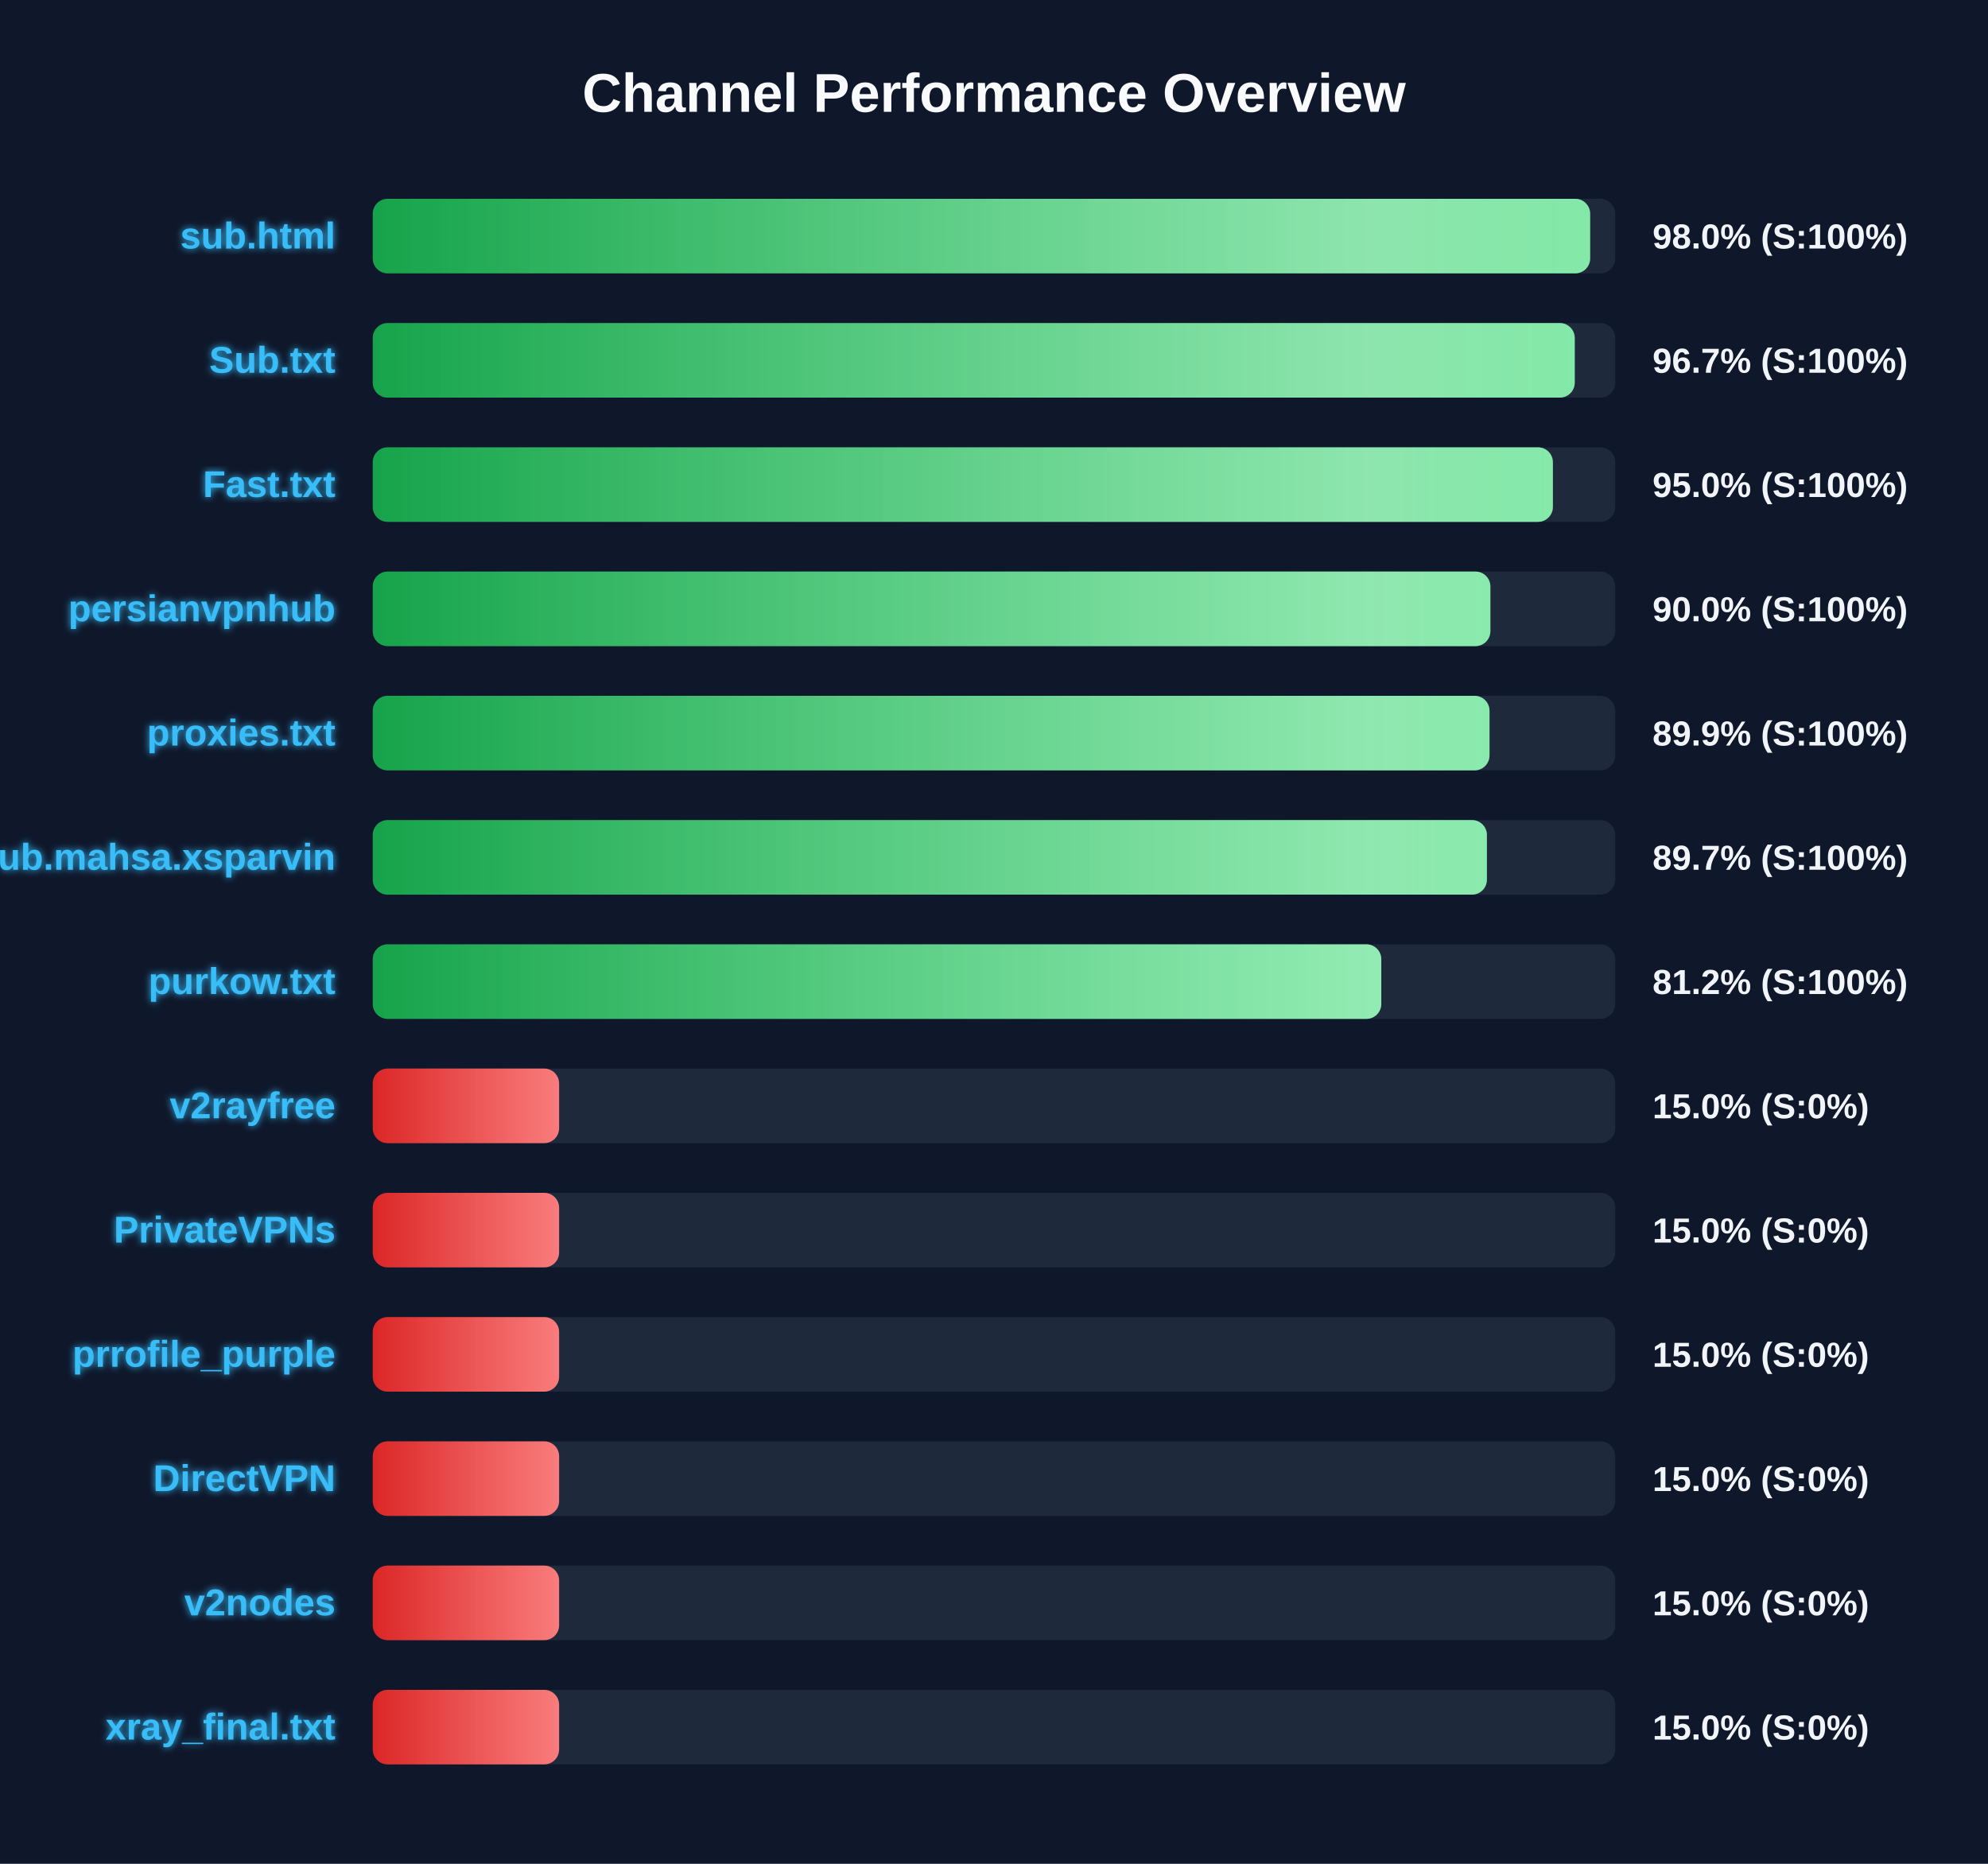
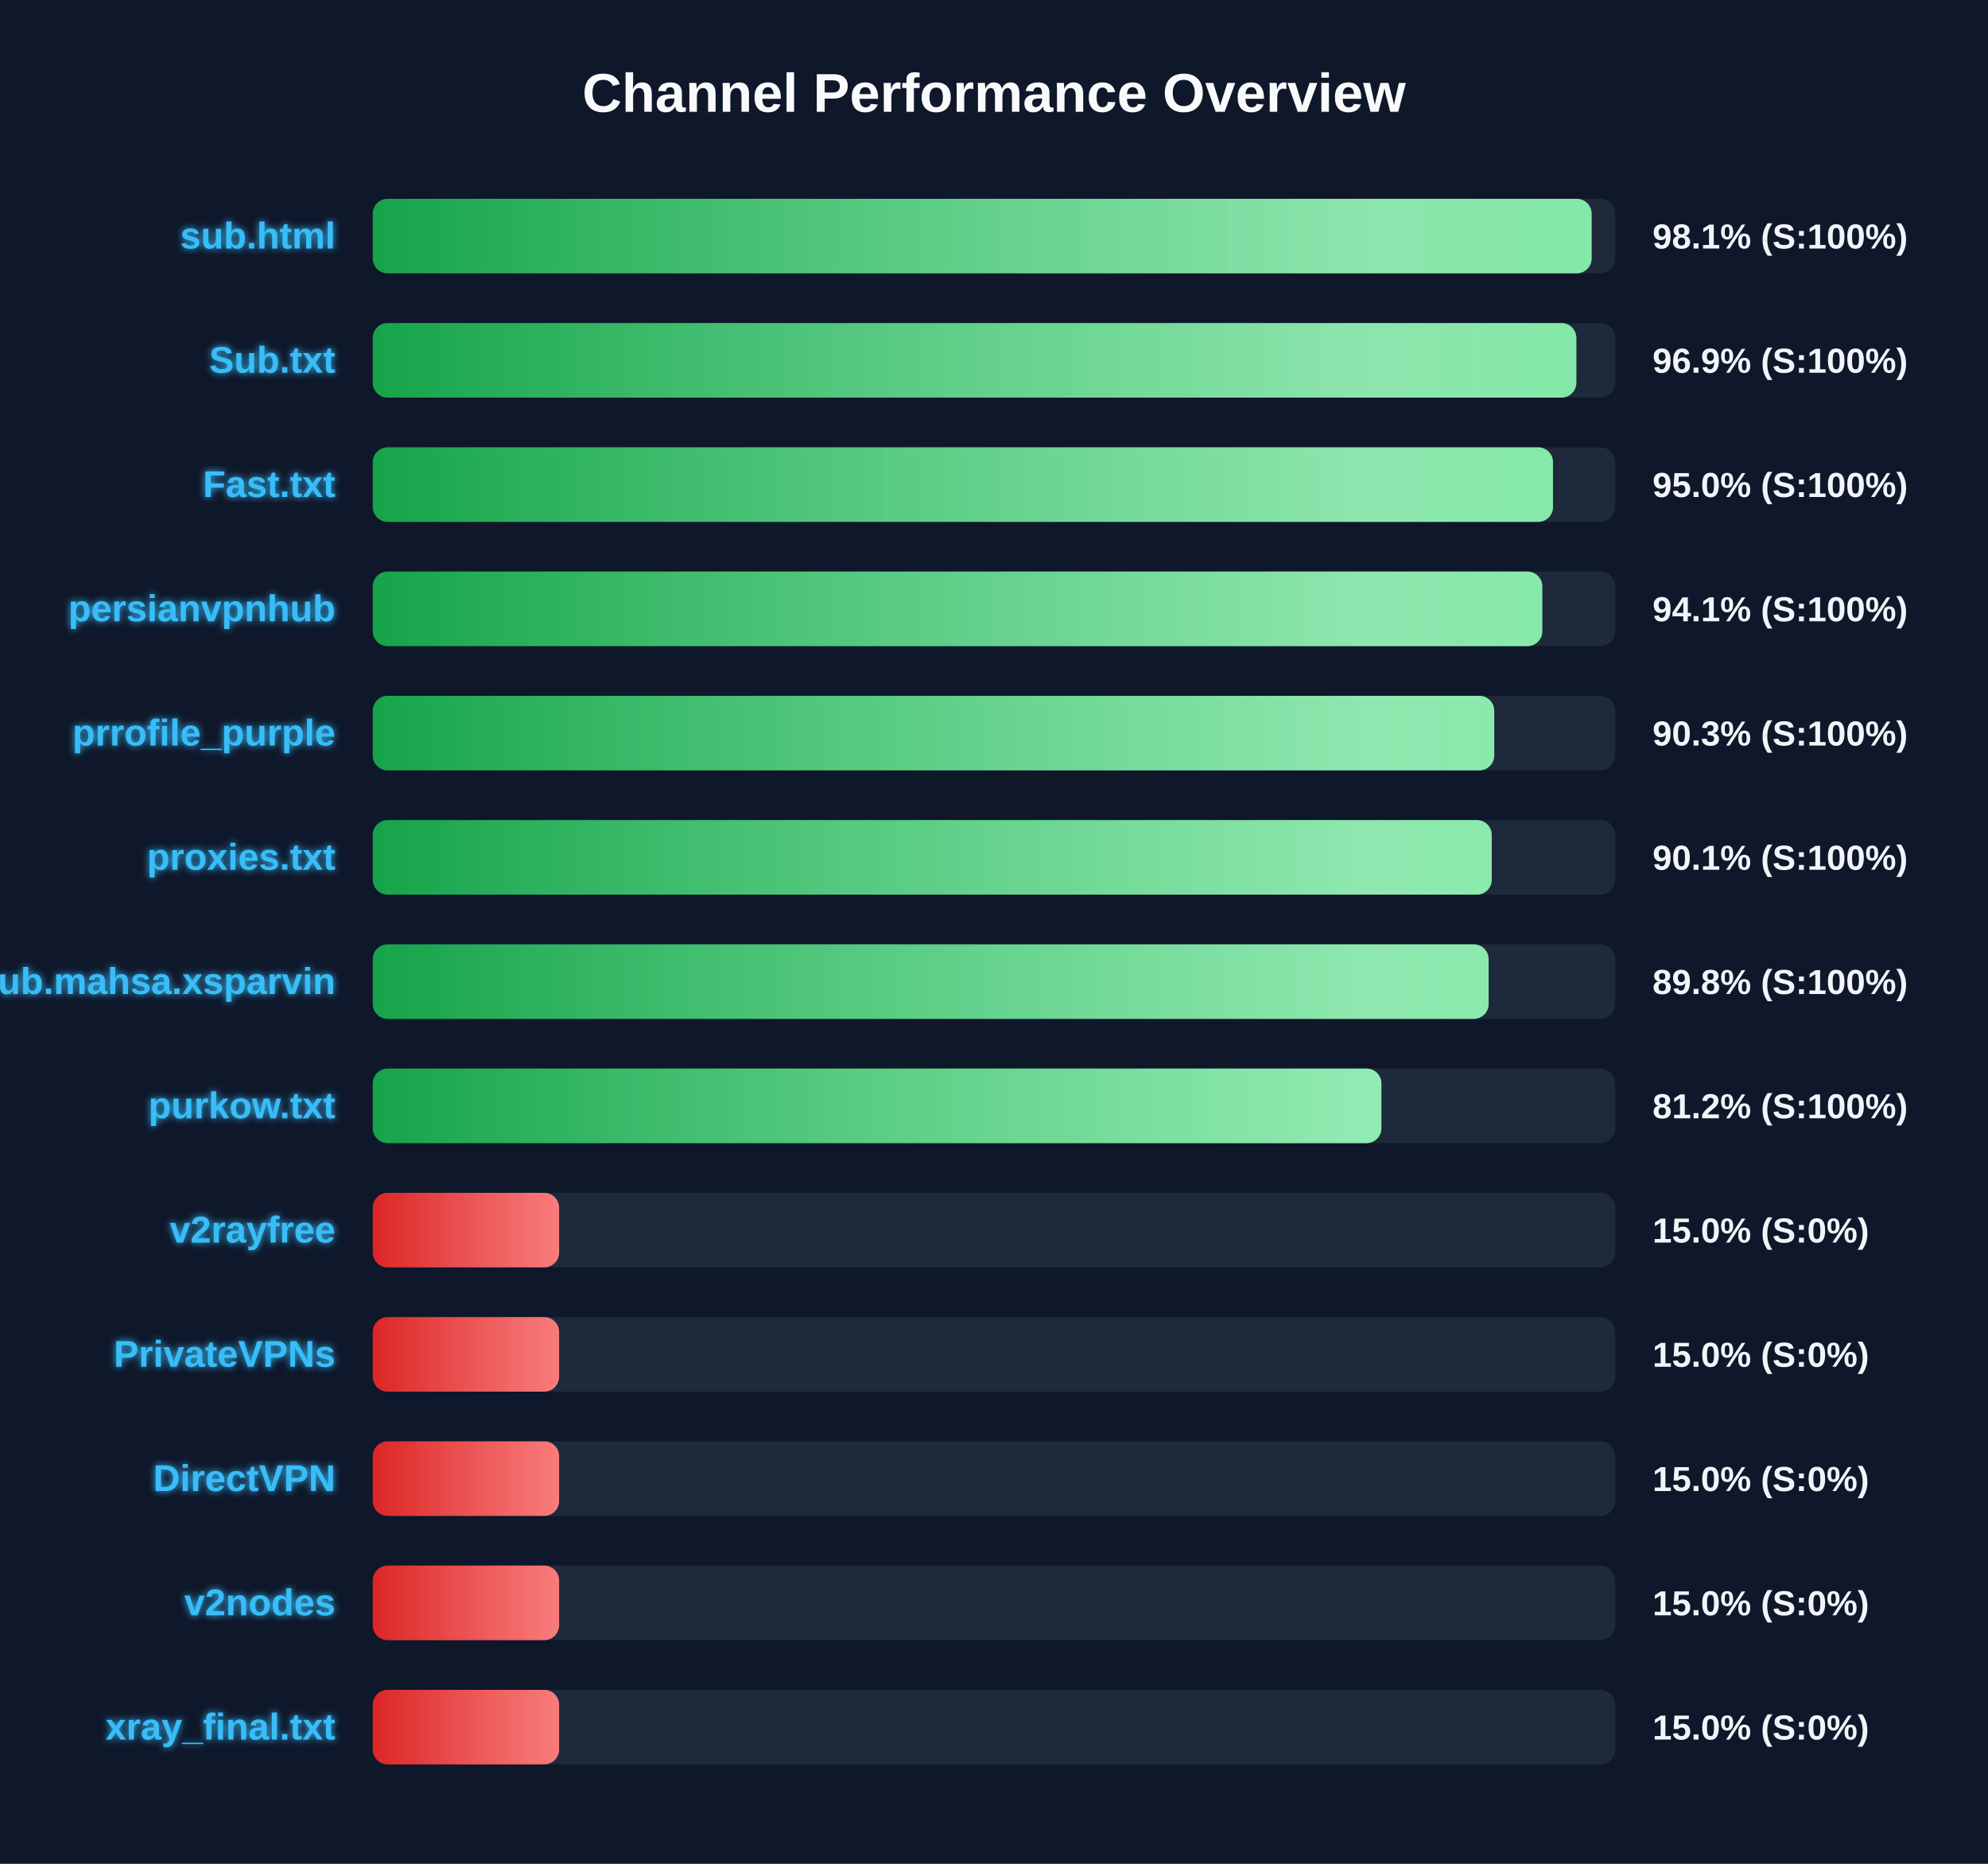
<svg xmlns="http://www.w3.org/2000/svg" width="800" height="750" version="1.1">
  <defs>
    <linearGradient id="grad-green" x1="0%" y1="0%" x2="100%" y2="0%">
      <stop offset="0%" stop-color="#16a34a" />
      <stop offset="100%" stop-color="#4ade80" />
    </linearGradient>
    <linearGradient id="grad-yellow" x1="0%" y1="0%" x2="100%" y2="0%">
      <stop offset="0%" stop-color="#ca8a04" />
      <stop offset="100%" stop-color="#fde047" />
    </linearGradient>
    <linearGradient id="grad-red" x1="0%" y1="0%" x2="100%" y2="0%">
      <stop offset="0%" stop-color="#dc2626" />
      <stop offset="100%" stop-color="#f87171" />
    </linearGradient>
    <linearGradient id="shimmer" x1="0%" y1="0%" x2="100%" y2="0%">
      <stop offset="0%" stop-color="rgba(255,255,255,0)" />
      <stop offset="50%" stop-color="rgba(255,255,255,0.4)" />
      <stop offset="100%" stop-color="rgba(255,255,255,0)" />
    </linearGradient>
    <filter id="glow" x="-20%" y="-20%" width="140%" height="140%">
      <feGaussianBlur stdDeviation="1.5" result="blur" />
      <feComposite in="SourceGraphic" in2="blur" operator="over" />
    </filter>
  </defs>
  <style>
        .bg-rect { fill: #0f172a; }
        .title { font: bold 22px 'Segoe UI', Arial, sans-serif; fill: #f8fafc; }
        .row { font: bold 15px 'Segoe UI', Arial, sans-serif; fill: #38bdf8; filter: url(#glow); }
        .score { font: bold 14px 'Segoe UI', Arial, sans-serif; fill: #f1f5f9; }
        @keyframes shimmer-anim {
            0% { transform: translateX(-100%); }
            100% { transform: translateX(200%); }
        }
        .shimmer-rect {
            animation: shimmer-anim 2.5s infinite linear;
        }
    </style>
  <rect width="100%" height="100%" class="bg-rect" />
  <text x="400" y="45" text-anchor="middle" class="title">Channel Performance Overview</text>
  <rect x="150" y="80" width="500" height="30" fill="#1e293b" rx="6" />
  <clipPath id="clip-0">
-     <rect x="150" y="80" width="489.9" height="30" rx="6" />
+     <rect x="150" y="80" width="490.5" height="30" rx="6" />
  </clipPath>
-   <rect x="150" y="80" width="489.9" height="30" fill="url(#grad-green)" rx="6" />
+   <rect x="150" y="80" width="490.5" height="30" fill="url(#grad-green)" rx="6" />
  <g clip-path="url(#clip-0)">
    <rect x="150" y="80" width="100%" height="30" fill="url(#shimmer)" class="shimmer-rect" />
  </g>
  <text x="135" y="100" text-anchor="end" class="row">sub.html</text>
-   <text x="665" y="100" text-anchor="start" class="score">98.0% (S:100%)</text>
+   <text x="665" y="100" text-anchor="start" class="score">98.1% (S:100%)</text>
  <rect x="150" y="130" width="500" height="30" fill="#1e293b" rx="6" />
  <clipPath id="clip-1">
-     <rect x="150" y="130" width="483.7" height="30" rx="6" />
+     <rect x="150" y="130" width="484.35" height="30" rx="6" />
  </clipPath>
-   <rect x="150" y="130" width="483.7" height="30" fill="url(#grad-green)" rx="6" />
+   <rect x="150" y="130" width="484.35" height="30" fill="url(#grad-green)" rx="6" />
  <g clip-path="url(#clip-1)">
    <rect x="150" y="130" width="100%" height="30" fill="url(#shimmer)" class="shimmer-rect" />
  </g>
  <text x="135" y="150" text-anchor="end" class="row">Sub.txt</text>
-   <text x="665" y="150" text-anchor="start" class="score">96.7% (S:100%)</text>
+   <text x="665" y="150" text-anchor="start" class="score">96.9% (S:100%)</text>
  <rect x="150" y="180" width="500" height="30" fill="#1e293b" rx="6" />
  <clipPath id="clip-2">
-     <rect x="150" y="180" width="474.9" height="30" rx="6" />
+     <rect x="150" y="180" width="474.95" height="30" rx="6" />
  </clipPath>
-   <rect x="150" y="180" width="474.9" height="30" fill="url(#grad-green)" rx="6" />
+   <rect x="150" y="180" width="474.95" height="30" fill="url(#grad-green)" rx="6" />
  <g clip-path="url(#clip-2)">
    <rect x="150" y="180" width="100%" height="30" fill="url(#shimmer)" class="shimmer-rect" />
  </g>
  <text x="135" y="200" text-anchor="end" class="row">Fast.txt</text>
  <text x="665" y="200" text-anchor="start" class="score">95.0% (S:100%)</text>
  <rect x="150" y="230" width="500" height="30" fill="#1e293b" rx="6" />
  <clipPath id="clip-3">
-     <rect x="150" y="230" width="449.75" height="30" rx="6" />
+     <rect x="150" y="230" width="470.65" height="30" rx="6" />
  </clipPath>
-   <rect x="150" y="230" width="449.75" height="30" fill="url(#grad-green)" rx="6" />
+   <rect x="150" y="230" width="470.65" height="30" fill="url(#grad-green)" rx="6" />
  <g clip-path="url(#clip-3)">
    <rect x="150" y="230" width="100%" height="30" fill="url(#shimmer)" class="shimmer-rect" />
  </g>
  <text x="135" y="250" text-anchor="end" class="row">persianvpnhub</text>
-   <text x="665" y="250" text-anchor="start" class="score">90.0% (S:100%)</text>
+   <text x="665" y="250" text-anchor="start" class="score">94.1% (S:100%)</text>
  <rect x="150" y="280" width="500" height="30" fill="#1e293b" rx="6" />
  <clipPath id="clip-4">
-     <rect x="150" y="280" width="449.4" height="30" rx="6" />
+     <rect x="150" y="280" width="451.3" height="30" rx="6" />
  </clipPath>
-   <rect x="150" y="280" width="449.4" height="30" fill="url(#grad-green)" rx="6" />
+   <rect x="150" y="280" width="451.3" height="30" fill="url(#grad-green)" rx="6" />
  <g clip-path="url(#clip-4)">
    <rect x="150" y="280" width="100%" height="30" fill="url(#shimmer)" class="shimmer-rect" />
  </g>
-   <text x="135" y="300" text-anchor="end" class="row">proxies.txt</text>
-   <text x="665" y="300" text-anchor="start" class="score">89.9% (S:100%)</text>
+   <text x="135" y="300" text-anchor="end" class="row">prrofile_purple</text>
+   <text x="665" y="300" text-anchor="start" class="score">90.3% (S:100%)</text>
  <rect x="150" y="330" width="500" height="30" fill="#1e293b" rx="6" />
  <clipPath id="clip-5">
-     <rect x="150" y="330" width="448.35" height="30" rx="6" />
+     <rect x="150" y="330" width="450.3" height="30" rx="6" />
  </clipPath>
-   <rect x="150" y="330" width="448.35" height="30" fill="url(#grad-green)" rx="6" />
+   <rect x="150" y="330" width="450.3" height="30" fill="url(#grad-green)" rx="6" />
  <g clip-path="url(#clip-5)">
    <rect x="150" y="330" width="100%" height="30" fill="url(#shimmer)" class="shimmer-rect" />
  </g>
-   <text x="135" y="350" text-anchor="end" class="row">Sub.mahsa.xsparvin</text>
-   <text x="665" y="350" text-anchor="start" class="score">89.7% (S:100%)</text>
+   <text x="135" y="350" text-anchor="end" class="row">proxies.txt</text>
+   <text x="665" y="350" text-anchor="start" class="score">90.1% (S:100%)</text>
  <rect x="150" y="380" width="500" height="30" fill="#1e293b" rx="6" />
  <clipPath id="clip-6">
-     <rect x="150" y="380" width="405.85" height="30" rx="6" />
+     <rect x="150" y="380" width="449.05" height="30" rx="6" />
  </clipPath>
-   <rect x="150" y="380" width="405.85" height="30" fill="url(#grad-green)" rx="6" />
+   <rect x="150" y="380" width="449.05" height="30" fill="url(#grad-green)" rx="6" />
  <g clip-path="url(#clip-6)">
    <rect x="150" y="380" width="100%" height="30" fill="url(#shimmer)" class="shimmer-rect" />
  </g>
-   <text x="135" y="400" text-anchor="end" class="row">purkow.txt</text>
-   <text x="665" y="400" text-anchor="start" class="score">81.2% (S:100%)</text>
+   <text x="135" y="400" text-anchor="end" class="row">Sub.mahsa.xsparvin</text>
+   <text x="665" y="400" text-anchor="start" class="score">89.8% (S:100%)</text>
  <rect x="150" y="430" width="500" height="30" fill="#1e293b" rx="6" />
  <clipPath id="clip-7">
-     <rect x="150" y="430" width="75.0" height="30" rx="6" />
+     <rect x="150" y="430" width="405.9" height="30" rx="6" />
  </clipPath>
-   <rect x="150" y="430" width="75.0" height="30" fill="url(#grad-red)" rx="6" />
+   <rect x="150" y="430" width="405.9" height="30" fill="url(#grad-green)" rx="6" />
  <g clip-path="url(#clip-7)">
    <rect x="150" y="430" width="100%" height="30" fill="url(#shimmer)" class="shimmer-rect" />
  </g>
-   <text x="135" y="450" text-anchor="end" class="row">v2rayfree</text>
-   <text x="665" y="450" text-anchor="start" class="score">15.0% (S:0%)</text>
+   <text x="135" y="450" text-anchor="end" class="row">purkow.txt</text>
+   <text x="665" y="450" text-anchor="start" class="score">81.2% (S:100%)</text>
  <rect x="150" y="480" width="500" height="30" fill="#1e293b" rx="6" />
  <clipPath id="clip-8">
    <rect x="150" y="480" width="75.0" height="30" rx="6" />
  </clipPath>
  <rect x="150" y="480" width="75.0" height="30" fill="url(#grad-red)" rx="6" />
  <g clip-path="url(#clip-8)">
    <rect x="150" y="480" width="100%" height="30" fill="url(#shimmer)" class="shimmer-rect" />
  </g>
-   <text x="135" y="500" text-anchor="end" class="row">PrivateVPNs</text>
+   <text x="135" y="500" text-anchor="end" class="row">v2rayfree</text>
  <text x="665" y="500" text-anchor="start" class="score">15.0% (S:0%)</text>
  <rect x="150" y="530" width="500" height="30" fill="#1e293b" rx="6" />
  <clipPath id="clip-9">
    <rect x="150" y="530" width="75.0" height="30" rx="6" />
  </clipPath>
  <rect x="150" y="530" width="75.0" height="30" fill="url(#grad-red)" rx="6" />
  <g clip-path="url(#clip-9)">
    <rect x="150" y="530" width="100%" height="30" fill="url(#shimmer)" class="shimmer-rect" />
  </g>
-   <text x="135" y="550" text-anchor="end" class="row">prrofile_purple</text>
+   <text x="135" y="550" text-anchor="end" class="row">PrivateVPNs</text>
  <text x="665" y="550" text-anchor="start" class="score">15.0% (S:0%)</text>
  <rect x="150" y="580" width="500" height="30" fill="#1e293b" rx="6" />
  <clipPath id="clip-10">
    <rect x="150" y="580" width="75.0" height="30" rx="6" />
  </clipPath>
  <rect x="150" y="580" width="75.0" height="30" fill="url(#grad-red)" rx="6" />
  <g clip-path="url(#clip-10)">
    <rect x="150" y="580" width="100%" height="30" fill="url(#shimmer)" class="shimmer-rect" />
  </g>
  <text x="135" y="600" text-anchor="end" class="row">DirectVPN</text>
  <text x="665" y="600" text-anchor="start" class="score">15.0% (S:0%)</text>
  <rect x="150" y="630" width="500" height="30" fill="#1e293b" rx="6" />
  <clipPath id="clip-11">
    <rect x="150" y="630" width="75.0" height="30" rx="6" />
  </clipPath>
  <rect x="150" y="630" width="75.0" height="30" fill="url(#grad-red)" rx="6" />
  <g clip-path="url(#clip-11)">
    <rect x="150" y="630" width="100%" height="30" fill="url(#shimmer)" class="shimmer-rect" />
  </g>
  <text x="135" y="650" text-anchor="end" class="row">v2nodes</text>
  <text x="665" y="650" text-anchor="start" class="score">15.0% (S:0%)</text>
  <rect x="150" y="680" width="500" height="30" fill="#1e293b" rx="6" />
  <clipPath id="clip-12">
    <rect x="150" y="680" width="75.0" height="30" rx="6" />
  </clipPath>
  <rect x="150" y="680" width="75.0" height="30" fill="url(#grad-red)" rx="6" />
  <g clip-path="url(#clip-12)">
    <rect x="150" y="680" width="100%" height="30" fill="url(#shimmer)" class="shimmer-rect" />
  </g>
  <text x="135" y="700" text-anchor="end" class="row">xray_final.txt</text>
  <text x="665" y="700" text-anchor="start" class="score">15.0% (S:0%)</text>
</svg>
